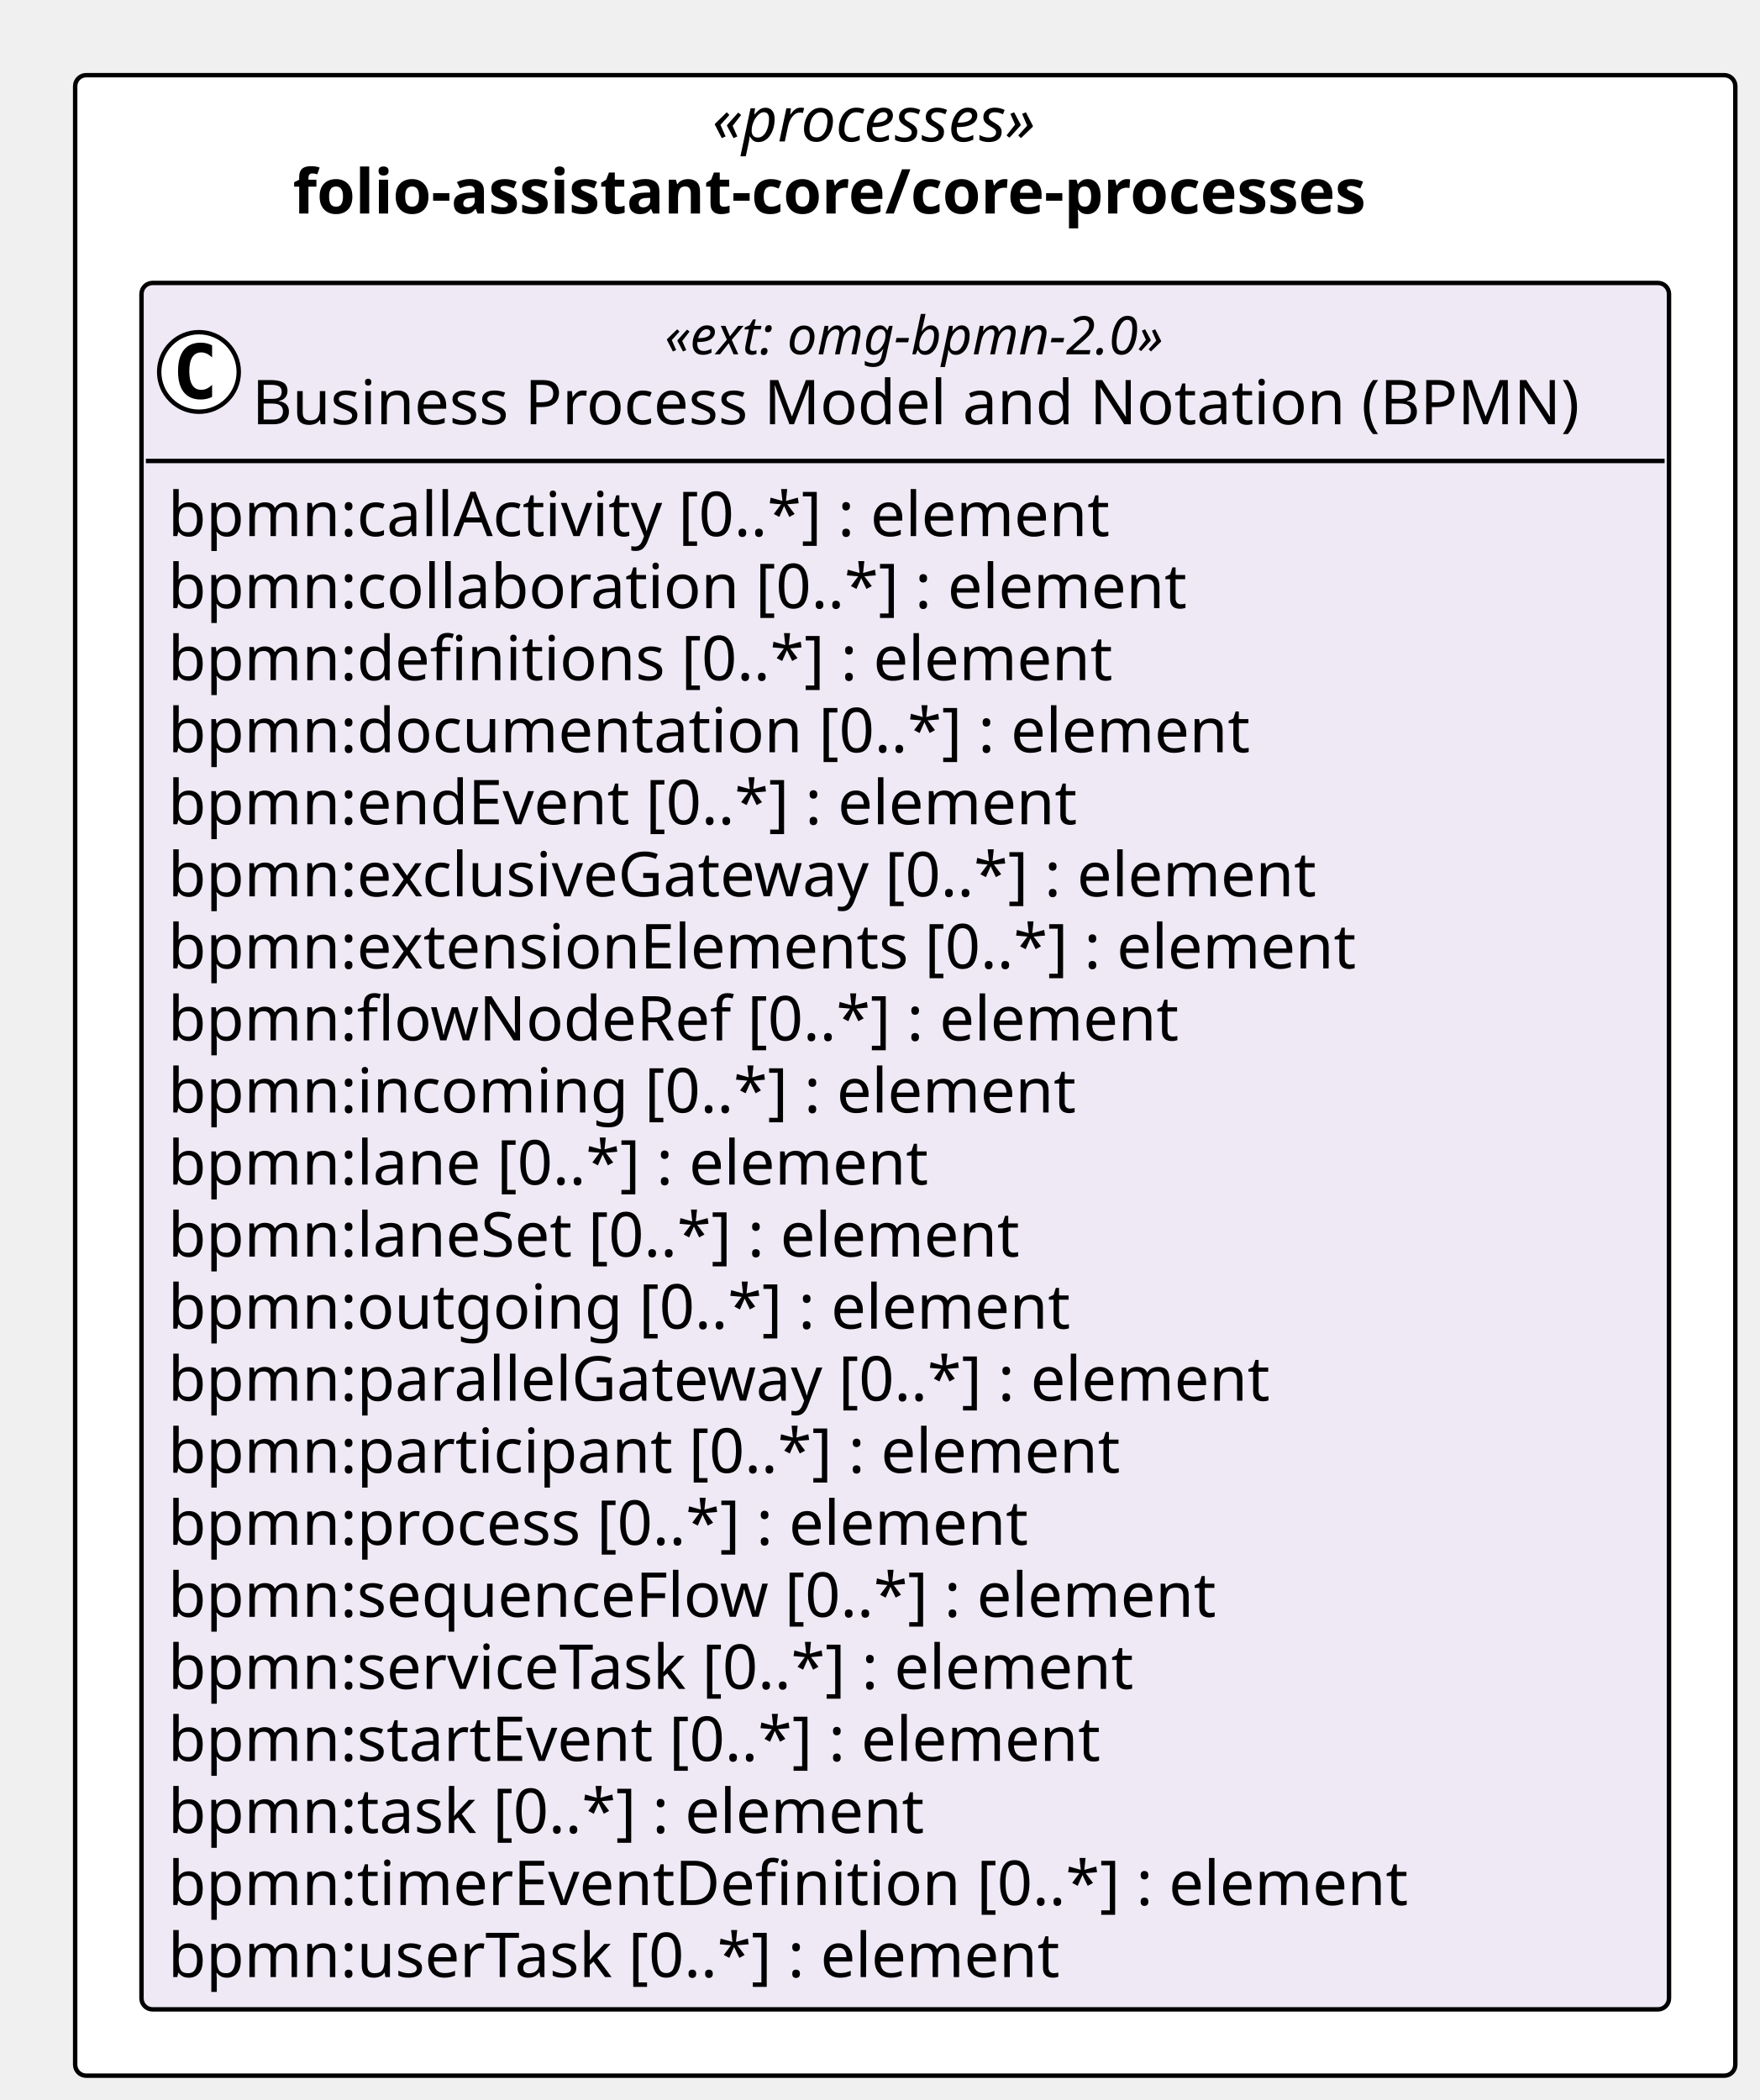
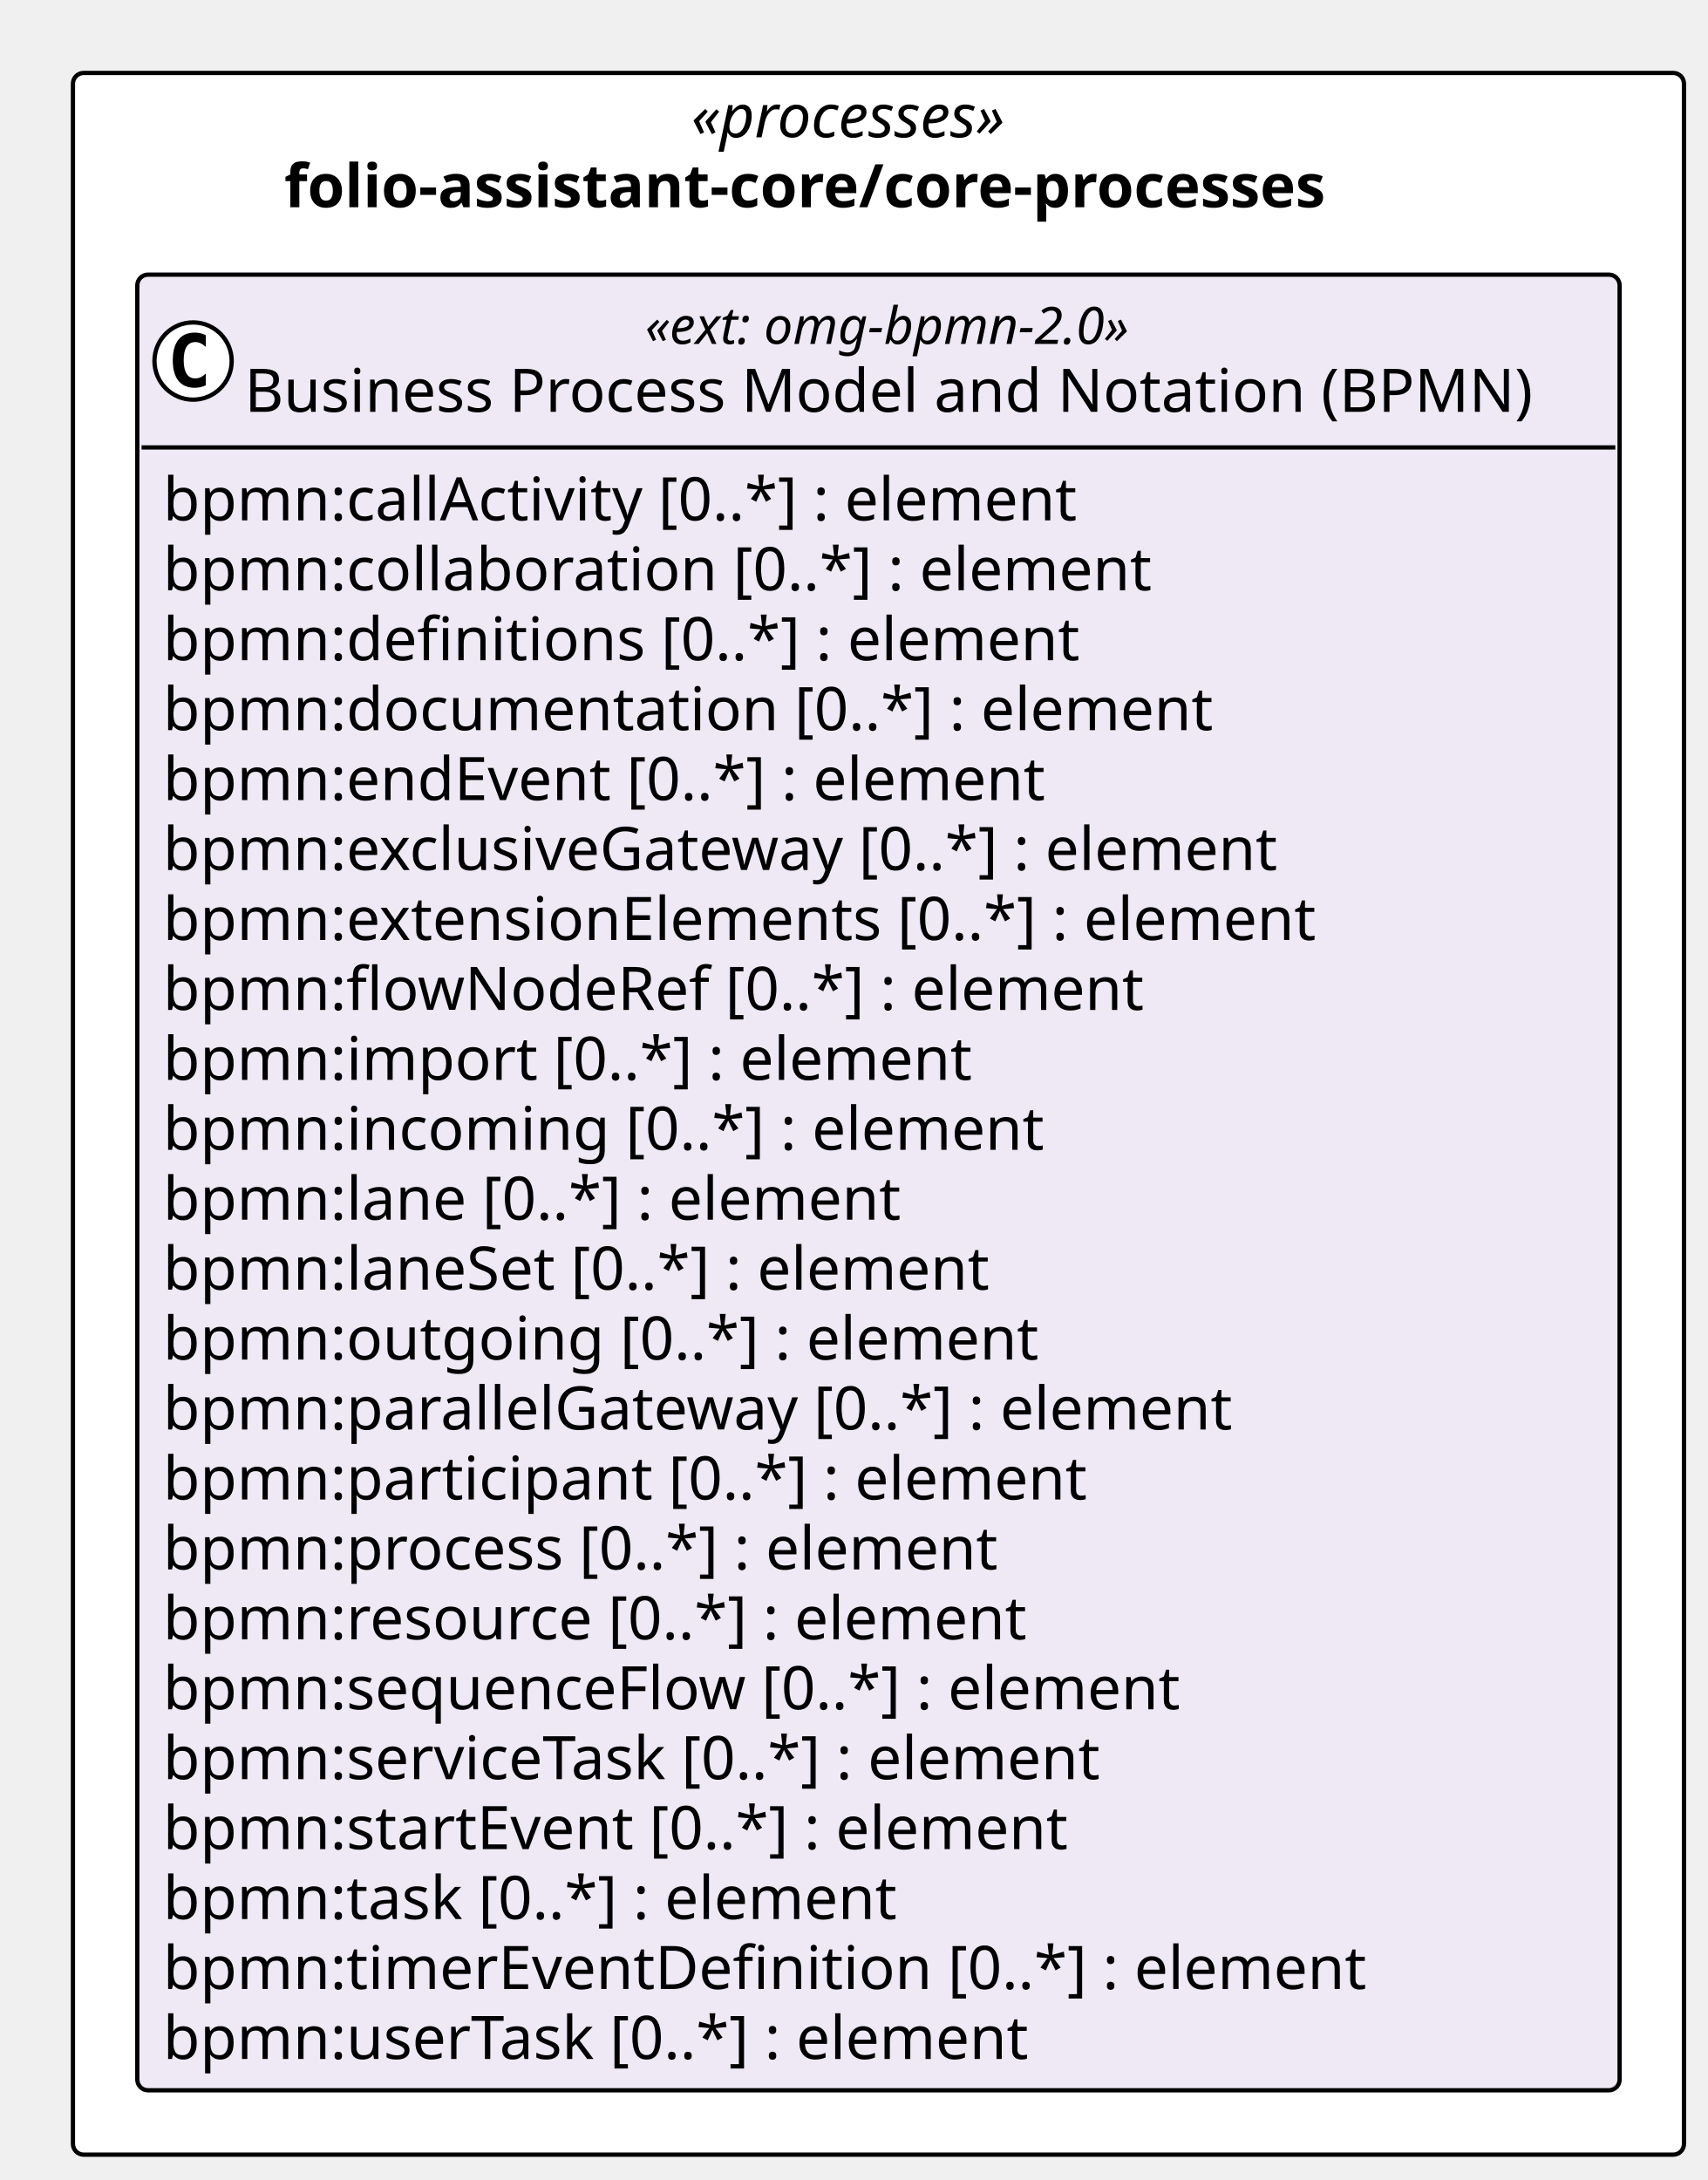
- <svg xmlns="http://www.w3.org/2000/svg" contentStyleType="text/css" height="475px" preserveAspectRatio="none" style="width:398px;height:475px;background:#FFFFFF;" version="1.1" viewBox="0 0 398 475" width="398px" zoomAndPan="magnify">
+ <svg xmlns="http://www.w3.org/2000/svg" contentStyleType="text/css" height="508px" preserveAspectRatio="none" style="width:398px;height:508px;background:#FFFFFF;" version="1.1" viewBox="0 0 398 508" width="398px" zoomAndPan="magnify">
  <defs />
  <g>
-     <rect fill="#FFFFFF" height="452.5" rx="2.5" ry="2.5" style="stroke:#000000;stroke-width:1.0;" width="375.468" x="17" y="17" />
+     <rect fill="#FFFFFF" height="485.094" rx="2.5" ry="2.5" style="stroke:#000000;stroke-width:1.0;" width="375.468" x="17" y="17" />
    <text fill="#000000" font-family="Verdana" font-size="14" font-style="italic" lengthAdjust="spacing" textLength="87.295" x="161.086" y="31.995">«processes»</text>
    <text fill="#000000" font-family="Verdana" font-size="14" font-weight="bold" lengthAdjust="spacing" textLength="276.978" x="66.245" y="48.292">folio-assistant-core/core-processes</text>
    <g id="elem_folio_assistant_core_core_processes_omg_bpmn_2_0">
-       <rect codeLine="11" fill="#EEE9F5" height="390.5" id="folio_assistant_core_core_processes_omg_bpmn_2_0" rx="2.5" ry="2.5" style="stroke:#000000;stroke-width:1.0;" width="345.468" x="32" y="64" />
+       <rect codeLine="11" fill="#EEE9F5" height="423.094" id="folio_assistant_core_core_processes_omg_bpmn_2_0" rx="2.5" ry="2.5" style="stroke:#000000;stroke-width:1.0;" width="345.468" x="32" y="64" />
      <ellipse cx="45" cy="84.133" fill="#FFFFFF" rx="9" ry="9" style="stroke:#000000;stroke-width:1.0;" />
      <path d="M47.969,89.773 Q47.391,90.07 46.75,90.211 Q46.109,90.367 45.406,90.367 Q42.906,90.367 41.578,88.727 Q40.266,87.07 40.266,83.945 Q40.266,80.82 41.578,79.164 Q42.906,77.508 45.406,77.508 Q46.109,77.508 46.75,77.664 Q47.406,77.82 47.969,78.117 L47.969,80.836 Q47.344,80.258 46.75,79.992 Q46.156,79.711 45.531,79.711 Q44.188,79.711 43.5,80.789 Q42.812,81.852 42.812,83.945 Q42.812,86.039 43.5,87.117 Q44.188,88.18 45.531,88.18 Q46.156,88.18 46.75,87.914 Q47.344,87.633 47.969,87.055 L47.969,89.773 Z " fill="#000000" />
      <text fill="#000000" font-family="Verdana" font-size="12" font-style="italic" lengthAdjust="spacing" textLength="130.781" x="150.343" y="80.139">«ext: omg-bpmn-2.0»</text>
      <text fill="#000000" font-family="Verdana" font-size="14" lengthAdjust="spacing" textLength="317.468" x="57" y="95.964">Business Process Model and Notation (BPMN)</text>
      <line style="stroke:#000000;stroke-width:1.0;" x1="33" x2="376.468" y1="104.266" y2="104.266" />
      <text fill="#000000" font-family="Verdana" font-size="14" lengthAdjust="spacing" textLength="233.188" x="38" y="121.261">bpmn:callActivity [0..*] : element</text>
      <text fill="#000000" font-family="Verdana" font-size="14" lengthAdjust="spacing" textLength="247.755" x="38" y="137.558">bpmn:collaboration [0..*] : element</text>
      <text fill="#000000" font-family="Verdana" font-size="14" lengthAdjust="spacing" textLength="229.722" x="38" y="153.855">bpmn:definitions [0..*] : element</text>
      <text fill="#000000" font-family="Verdana" font-size="14" lengthAdjust="spacing" textLength="262.562" x="38" y="170.151">bpmn:documentation [0..*] : element</text>
      <text fill="#000000" font-family="Verdana" font-size="14" lengthAdjust="spacing" textLength="223.009" x="38" y="186.448">bpmn:endEvent [0..*] : element</text>
      <text fill="#000000" font-family="Verdana" font-size="14" lengthAdjust="spacing" textLength="283.815" x="38" y="202.745">bpmn:exclusiveGateway [0..*] : element</text>
      <text fill="#000000" font-family="Verdana" font-size="14" lengthAdjust="spacing" textLength="290.281" x="38" y="219.042">bpmn:extensionElements [0..*] : element</text>
      <text fill="#000000" font-family="Verdana" font-size="14" lengthAdjust="spacing" textLength="245.171" x="38" y="235.339">bpmn:flowNodeRef [0..*] : element</text>
-       <text fill="#000000" font-family="Verdana" font-size="14" lengthAdjust="spacing" textLength="220.842" x="38" y="251.636">bpmn:incoming [0..*] : element</text>
-       <text fill="#000000" font-family="Verdana" font-size="14" lengthAdjust="spacing" textLength="186.484" x="38" y="267.933">bpmn:lane [0..*] : element</text>
-       <text fill="#000000" font-family="Verdana" font-size="14" lengthAdjust="spacing" textLength="209.474" x="38" y="284.229">bpmn:laneSet [0..*] : element</text>
-       <text fill="#000000" font-family="Verdana" font-size="14" lengthAdjust="spacing" textLength="218.559" x="38" y="300.526">bpmn:outgoing [0..*] : element</text>
-       <text fill="#000000" font-family="Verdana" font-size="14" lengthAdjust="spacing" textLength="270.457" x="38" y="316.823">bpmn:parallelGateway [0..*] : element</text>
-       <text fill="#000000" font-family="Verdana" font-size="14" lengthAdjust="spacing" textLength="232.545" x="38" y="333.12">bpmn:participant [0..*] : element</text>
-       <text fill="#000000" font-family="Verdana" font-size="14" lengthAdjust="spacing" textLength="210.636" x="38" y="349.417">bpmn:process [0..*] : element</text>
-       <text fill="#000000" font-family="Verdana" font-size="14" lengthAdjust="spacing" textLength="255.951" x="38" y="365.714">bpmn:sequenceFlow [0..*] : element</text>
-       <text fill="#000000" font-family="Verdana" font-size="14" lengthAdjust="spacing" textLength="239.21" x="38" y="382.011">bpmn:serviceTask [0..*] : element</text>
-       <text fill="#000000" font-family="Verdana" font-size="14" lengthAdjust="spacing" textLength="229.243" x="38" y="398.308">bpmn:startEvent [0..*] : element</text>
-       <text fill="#000000" font-family="Verdana" font-size="14" lengthAdjust="spacing" textLength="185.999" x="38" y="414.604">bpmn:task [0..*] : element</text>
-       <text fill="#000000" font-family="Verdana" font-size="14" lengthAdjust="spacing" textLength="301.813" x="38" y="430.901">bpmn:timerEventDefinition [0..*] : element</text>
-       <text fill="#000000" font-family="Verdana" font-size="14" lengthAdjust="spacing" textLength="219.598" x="38" y="447.198">bpmn:userTask [0..*] : element</text>
+       <text fill="#000000" font-family="Verdana" font-size="14" lengthAdjust="spacing" textLength="202.754" x="38" y="251.636">bpmn:import [0..*] : element</text>
+       <text fill="#000000" font-family="Verdana" font-size="14" lengthAdjust="spacing" textLength="220.842" x="38" y="267.933">bpmn:incoming [0..*] : element</text>
+       <text fill="#000000" font-family="Verdana" font-size="14" lengthAdjust="spacing" textLength="186.484" x="38" y="284.229">bpmn:lane [0..*] : element</text>
+       <text fill="#000000" font-family="Verdana" font-size="14" lengthAdjust="spacing" textLength="209.474" x="38" y="300.526">bpmn:laneSet [0..*] : element</text>
+       <text fill="#000000" font-family="Verdana" font-size="14" lengthAdjust="spacing" textLength="218.559" x="38" y="316.823">bpmn:outgoing [0..*] : element</text>
+       <text fill="#000000" font-family="Verdana" font-size="14" lengthAdjust="spacing" textLength="270.457" x="38" y="333.12">bpmn:parallelGateway [0..*] : element</text>
+       <text fill="#000000" font-family="Verdana" font-size="14" lengthAdjust="spacing" textLength="232.545" x="38" y="349.417">bpmn:participant [0..*] : element</text>
+       <text fill="#000000" font-family="Verdana" font-size="14" lengthAdjust="spacing" textLength="210.636" x="38" y="365.714">bpmn:process [0..*] : element</text>
+       <text fill="#000000" font-family="Verdana" font-size="14" lengthAdjust="spacing" textLength="217.697" x="38" y="382.011">bpmn:resource [0..*] : element</text>
+       <text fill="#000000" font-family="Verdana" font-size="14" lengthAdjust="spacing" textLength="255.951" x="38" y="398.308">bpmn:sequenceFlow [0..*] : element</text>
+       <text fill="#000000" font-family="Verdana" font-size="14" lengthAdjust="spacing" textLength="239.21" x="38" y="414.604">bpmn:serviceTask [0..*] : element</text>
+       <text fill="#000000" font-family="Verdana" font-size="14" lengthAdjust="spacing" textLength="229.243" x="38" y="430.901">bpmn:startEvent [0..*] : element</text>
+       <text fill="#000000" font-family="Verdana" font-size="14" lengthAdjust="spacing" textLength="185.999" x="38" y="447.198">bpmn:task [0..*] : element</text>
+       <text fill="#000000" font-family="Verdana" font-size="14" lengthAdjust="spacing" textLength="301.813" x="38" y="463.495">bpmn:timerEventDefinition [0..*] : element</text>
+       <text fill="#000000" font-family="Verdana" font-size="14" lengthAdjust="spacing" textLength="219.598" x="38" y="479.792">bpmn:userTask [0..*] : element</text>
    </g>
  </g>
</svg>
